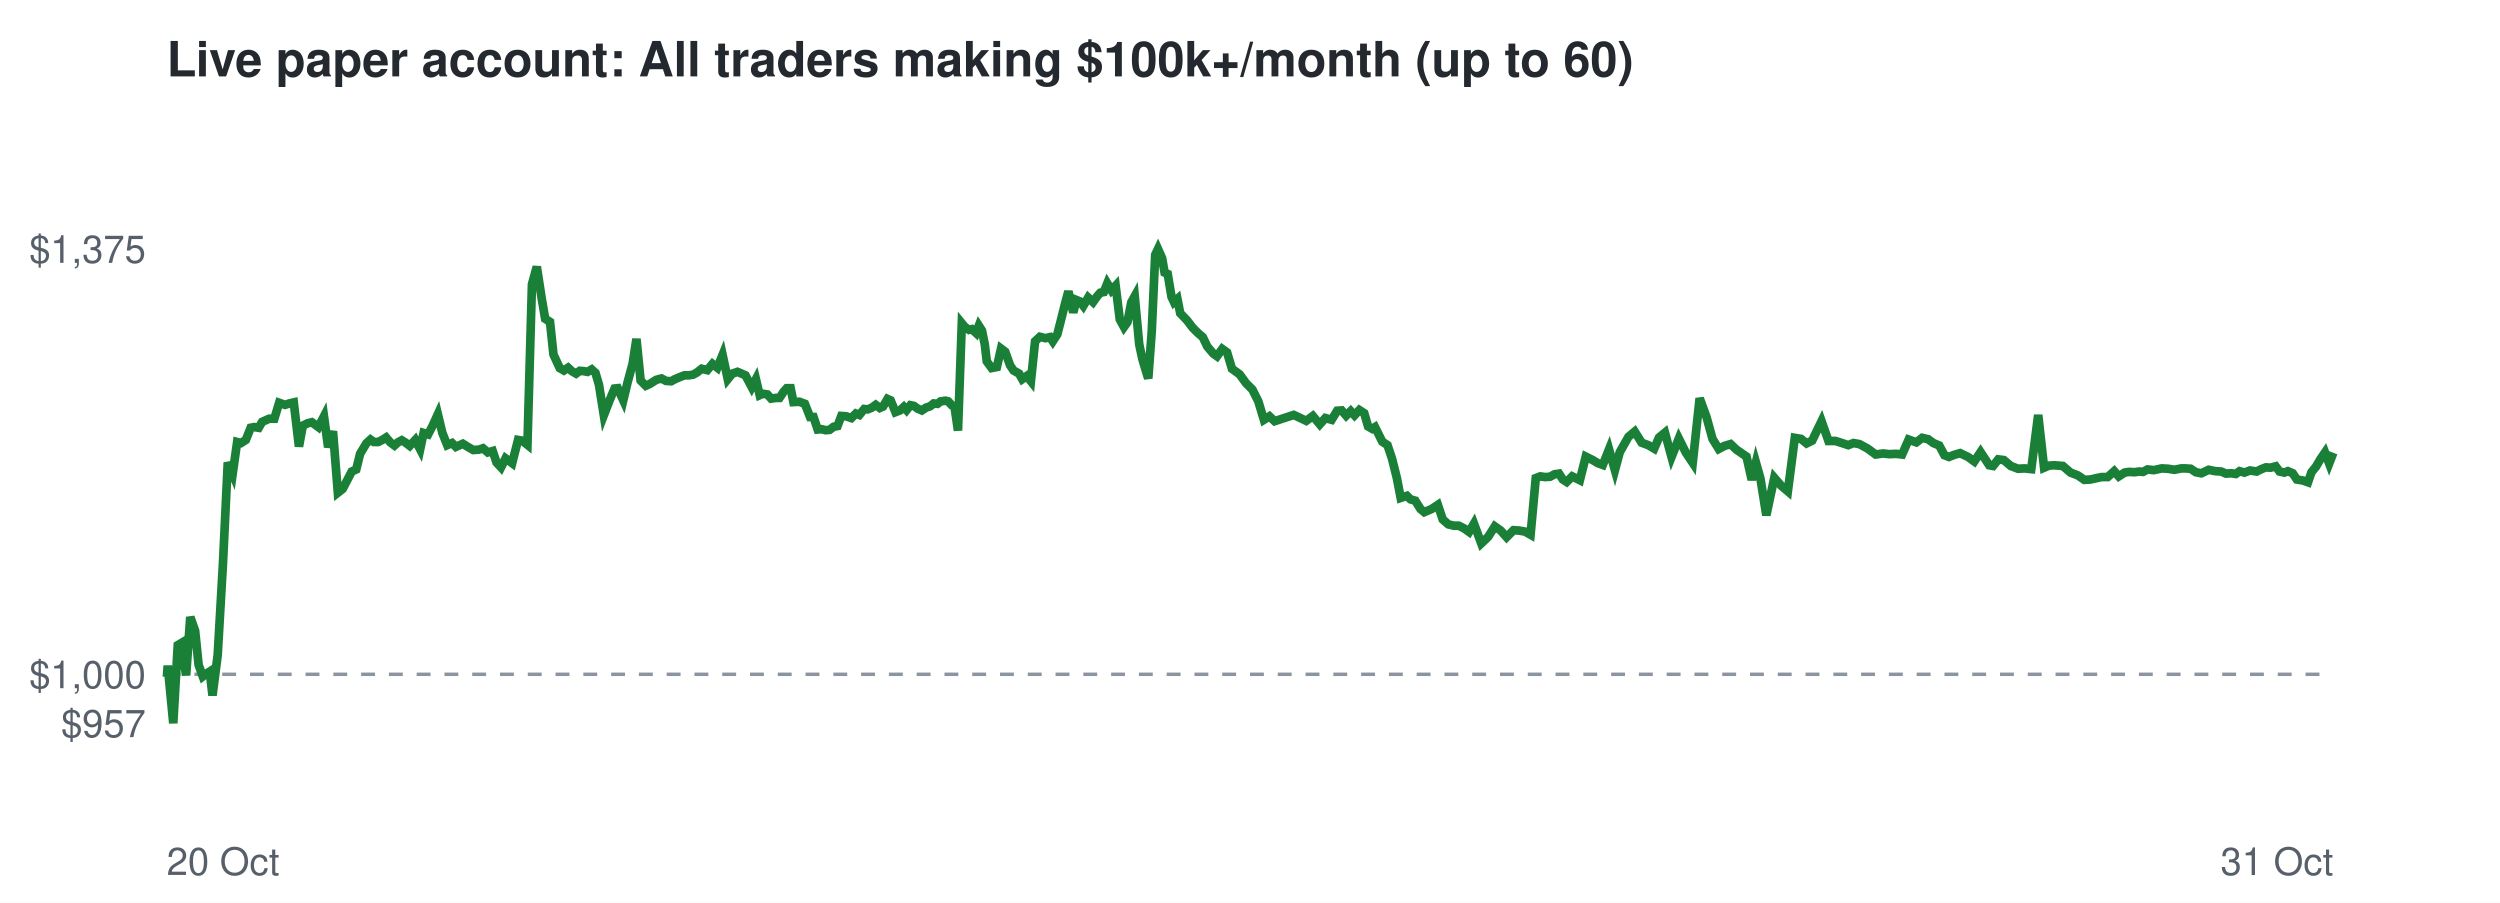
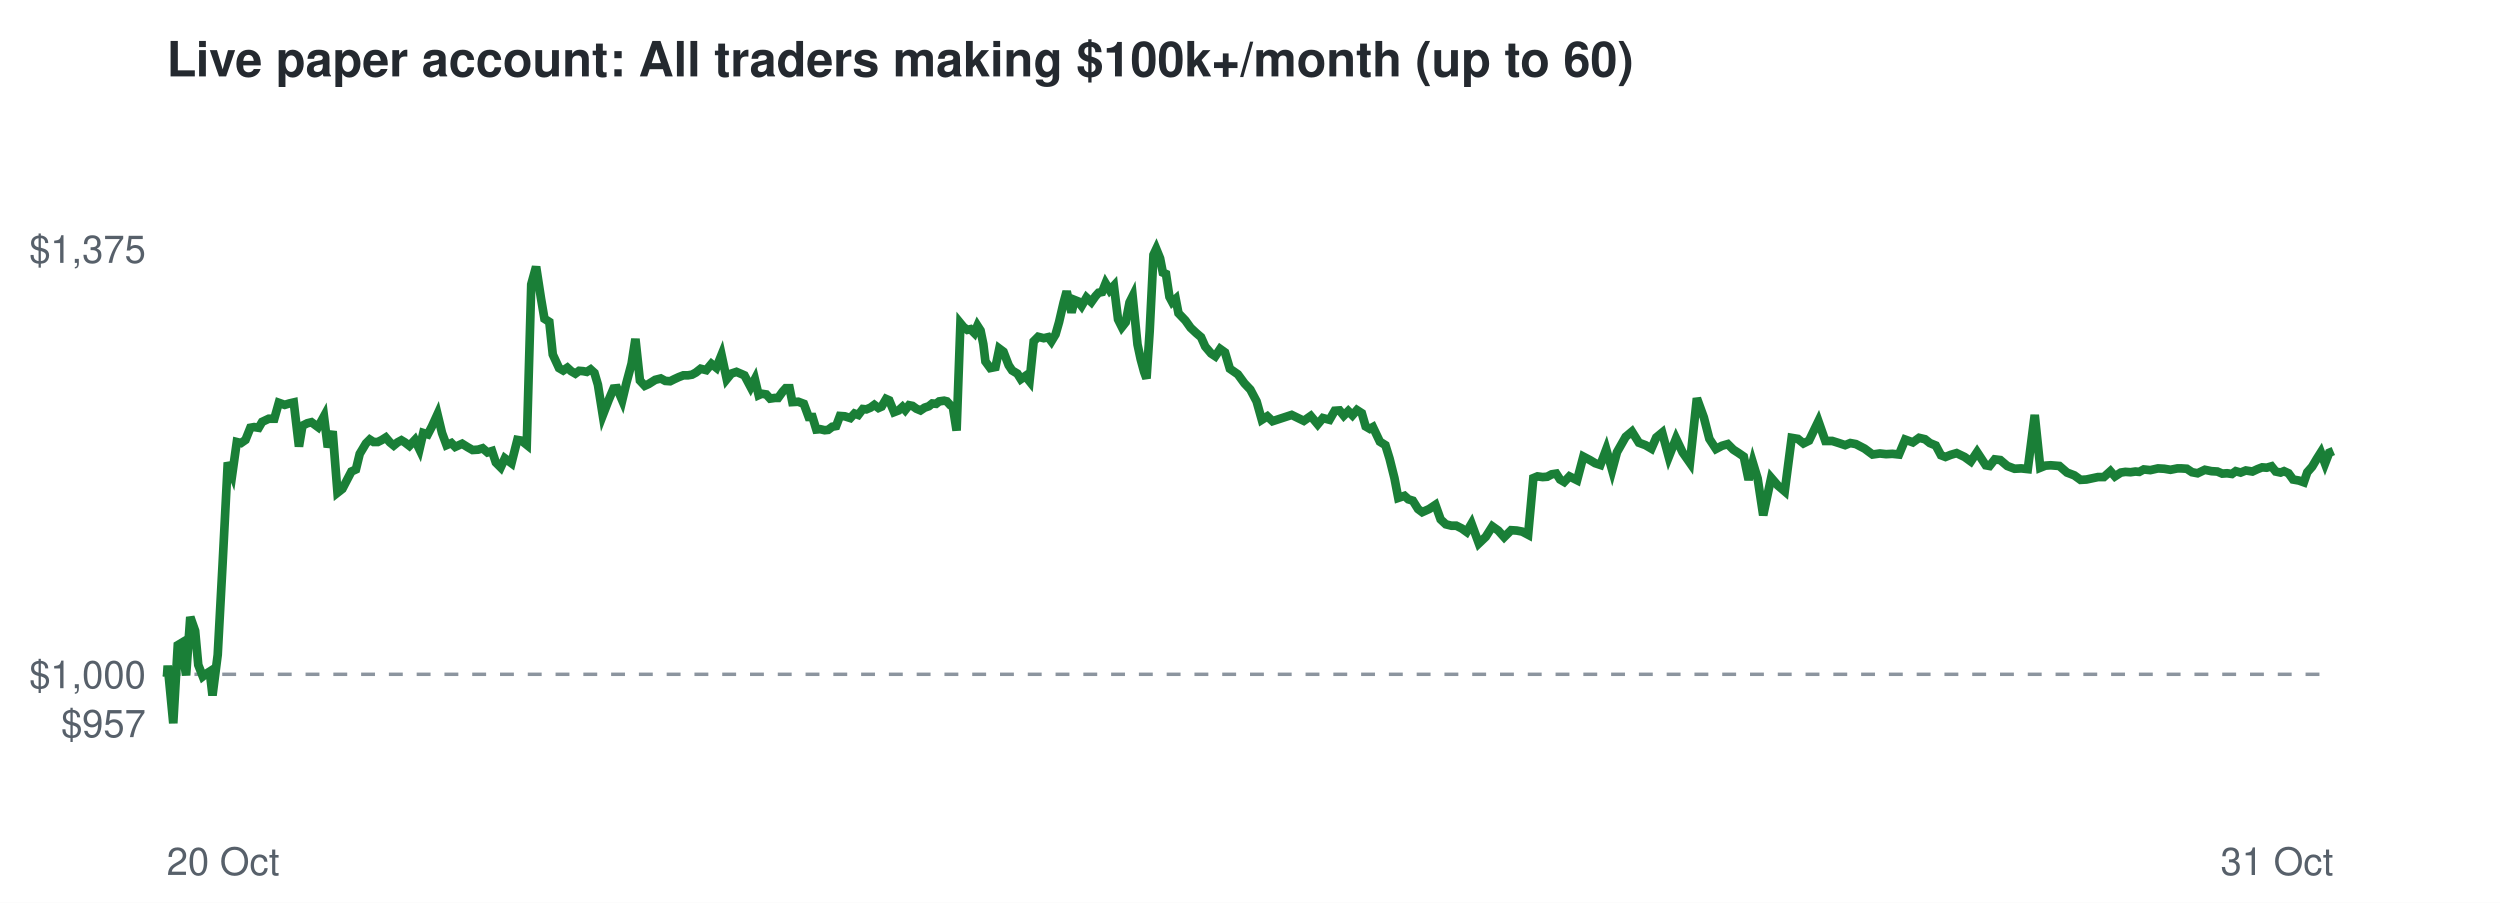
<svg xmlns="http://www.w3.org/2000/svg" viewBox="0 0 720 260" font-family="Helvetica,Arial,sans-serif">
  <rect width="720" height="260" fill="#ffffff" />
  <text x="48" y="22" font-size="14" font-weight="bold" fill="#24292f">Live paper account: All traders making $100k+/month (up to 60)</text>
  <line x1="48" x2="672" y1="194.2" y2="194.2" stroke="#8c959f" stroke-dasharray="4 4" />
  <text x="42" y="212.3" font-size="11" text-anchor="end" fill="#57606a">$957</text>
  <text x="42" y="198.2" font-size="11" text-anchor="end" fill="#57606a">$1,000</text>
  <text x="42" y="75.7" font-size="11" text-anchor="end" fill="#57606a">$1,375</text>
  <text x="48" y="252" font-size="11" fill="#57606a">20 Oct</text>
  <text x="672" y="252" font-size="11" text-anchor="end" fill="#57606a">31 Oct</text>
-   <polyline points="48.0,194.2 48.1,194.6 48.3,191.7 49.9,208.3 51.2,185.8 52.2,185.2 53.6,194.5 54.8,177.7 56.2,181.7 57.2,191.5 58.4,194.8 59.3,194.1 60.4,193.4 61.2,200.3 62.7,188.6 64.2,162.5 65.6,133.2 67.0,136.5 68.3,127.3 69.4,127.6 70.8,126.7 72.2,123.2 73.2,123.0 74.5,123.2 75.5,121.5 77.5,120.6 79.0,120.6 80.4,116.0 82.1,116.6 83.3,116.2 84.6,115.9 86.1,128.6 87.2,122.6 88.6,121.9 89.8,121.6 91.7,123.0 93.3,119.9 94.5,128.8 95.9,124.2 97.3,141.9 98.7,140.8 100.1,138.1 101.3,135.8 102.6,135.2 103.7,130.7 105.5,127.7 106.7,126.6 107.7,127.3 108.9,127.3 110.1,126.7 111.2,126.0 112.4,127.4 113.6,128.3 114.6,127.4 115.7,126.8 116.7,127.4 118.0,128.4 119.6,126.7 121.0,129.4 122.0,124.7 123.3,125.1 124.5,122.8 126.1,119.3 127.4,124.7 128.8,128.2 130.2,127.6 131.3,128.7 133.3,127.8 134.9,128.8 136.3,129.6 137.9,129.5 139.1,129.1 140.5,130.3 141.9,129.9 143.0,133.2 144.3,134.6 145.6,132.0 147.5,133.4 149.2,126.7 150.4,126.9 151.9,128.1 153.2,81.9 154.6,76.8 156.0,85.9 157.0,91.8 158.4,92.7 159.4,102.1 161.2,106.0 162.4,106.7 163.6,105.9 164.7,106.9 165.9,107.6 167.0,106.8 168.2,106.9 169.2,107.1 170.4,106.4 171.5,107.4 172.5,110.8 173.9,119.6 175.6,115.2 177.0,111.9 177.9,111.8 179.5,115.3 180.7,110.3 182.2,104.7 183.3,97.6 184.5,109.6 186.0,111.1 187.1,110.6 189.0,109.4 190.5,109.0 191.8,109.7 193.3,109.8 194.4,109.2 195.8,108.6 197.1,108.1 198.3,108.1 199.6,107.9 200.7,107.3 202.1,106.2 203.7,106.6 205.2,104.8 206.6,105.9 208.1,102.2 209.6,109.2 210.9,107.6 212.4,107.1 213.8,107.7 214.7,108.1 216.5,111.5 217.7,109.2 218.8,113.8 219.7,113.4 221.0,113.6 222.1,114.8 223.5,114.6 224.5,114.6 225.7,112.8 226.6,111.8 227.7,111.8 228.5,115.8 230.2,115.7 231.8,116.3 233.3,120.1 234.3,120.1 235.5,123.7 236.6,123.6 237.8,123.9 238.9,123.8 240.1,122.9 241.2,122.7 242.3,119.8 243.7,119.9 245.2,120.4 246.5,119.1 247.5,119.5 248.9,117.8 249.9,117.9 251.1,117.4 252.2,116.6 253.4,117.5 254.3,117.1 255.6,114.9 256.5,115.3 257.9,118.7 259.2,118.2 260.3,117.2 261.1,118.1 262.2,116.7 263.2,116.9 264.3,117.7 265.5,118.2 266.7,117.4 267.9,117.0 268.9,116.2 270.0,116.3 270.9,115.6 272.3,115.4 273.1,115.6 274.1,116.7 274.9,117.1 275.9,124.0 277.0,93.1 277.9,94.2 279.1,95.0 279.9,94.8 281.1,95.9 281.9,93.8 282.8,95.2 283.6,99.1 284.2,104.1 285.6,106.0 287.1,105.7 288.3,100.4 289.5,101.3 290.9,105.2 291.9,106.7 293.5,107.6 294.4,109.2 295.7,108.3 296.9,109.8 298.1,98.3 299.5,97.0 301.1,97.4 302.4,97.1 303.2,98.3 304.5,96.3 305.4,92.8 306.8,87.2 307.7,83.9 309.1,90.0 310.0,86.4 311.0,86.8 312.0,88.1 313.4,85.7 314.8,87.0 316.0,85.3 316.9,84.3 317.9,84.1 318.9,81.6 320.1,83.6 321.3,82.3 322.5,92.0 323.7,94.2 324.7,92.8 325.8,87.1 326.8,85.3 328.1,99.2 329.0,103.4 330.1,107.1 330.7,109.0 331.7,95.5 332.7,73.4 333.5,71.7 334.7,74.4 335.4,78.5 336.3,78.9 337.4,85.5 338.1,87.0 339.1,86.1 339.9,90.2 341.9,92.3 343.5,94.4 345.0,95.9 346.4,97.1 347.7,99.8 349.4,101.8 350.5,102.6 352.0,100.5 353.4,101.5 354.8,106.2 357.0,107.8 358.9,110.4 360.7,112.2 362.4,115.6 364.0,120.9 365.6,119.9 367.1,121.3 372.6,119.5 376.2,121.2 378.1,119.8 380.1,122.2 381.7,120.4 383.5,120.9 385.1,118.3 386.4,118.2 387.7,119.7 389.0,118.4 390.1,119.6 391.5,118.1 392.9,119.0 394.0,122.8 395.2,123.5 396.0,123.0 398.1,127.2 399.6,128.2 400.9,132.1 402.3,137.7 403.4,143.4 405.2,142.8 406.2,143.8 407.6,144.2 409.1,146.6 410.2,147.5 412.3,146.6 414.1,145.4 415.5,149.6 417.1,151.0 418.7,151.4 420.1,151.4 421.7,152.2 423.1,153.2 424.5,150.8 426.6,156.5 428.6,154.6 430.5,151.6 432.2,152.8 433.9,154.7 435.9,152.7 437.5,152.8 439.2,153.1 440.8,154.0 442.3,137.7 443.6,137.2 445.0,137.4 446.4,137.3 447.7,136.6 449.0,136.4 450.1,138.1 451.2,138.8 452.8,137.2 455.0,138.3 456.7,131.5 458.7,132.5 460.2,133.4 461.6,133.9 463.4,129.4 465.1,135.4 466.5,130.2 469.0,125.8 470.8,124.3 472.8,127.5 474.7,128.2 476.4,129.2 477.8,126.0 479.5,124.6 481.4,131.6 483.5,126.3 485.5,130.3 487.5,133.3 489.5,114.7 491.5,120.2 493.2,126.4 495.0,129.3 496.7,128.4 498.4,127.9 500.1,129.5 501.4,130.4 503.0,131.5 504.5,138.2 505.7,133.2 507.0,137.8 508.7,148.4 511.0,137.6 512.9,139.8 514.9,141.5 516.9,126.1 518.7,126.4 520.3,127.7 521.9,126.9 524.6,121.3 526.6,127.0 528.6,127.0 530.5,127.6 532.3,128.2 533.8,127.6 535.5,127.9 537.9,129.2 540.2,130.9 542.3,130.6 544.2,130.8 546.0,130.7 547.8,130.9 549.7,126.6 551.9,127.4 553.6,126.1 555.3,126.5 556.8,127.6 558.5,128.3 560.0,131.1 561.3,131.6 562.8,131.0 564.5,130.5 566.8,131.6 568.6,132.9 570.4,130.2 572.9,134.0 574.0,134.2 575.5,132.3 577.1,132.5 579.1,134.2 581.2,135.0 583.1,134.9 585.0,135.1 587.0,119.5 588.7,134.7 590.1,134.1 591.6,134.0 594.1,134.2 596.3,136.1 598.4,136.9 600.3,138.2 602.0,138.1 605.2,137.4 607.0,137.4 608.9,135.7 610.2,137.2 611.9,136.1 613.2,135.9 614.7,136.0 616.1,135.8 617.2,135.9 618.5,135.2 620.3,135.4 622.6,134.9 624.4,135.0 626.2,135.3 628.2,134.9 629.3,134.9 630.9,135.0 632.4,136.0 634.0,136.3 636.1,135.3 638.0,135.7 639.7,135.8 641.1,136.4 642.6,136.3 643.9,136.5 645.0,135.7 646.4,136.1 648.0,135.5 649.9,135.8 651.3,135.1 652.6,134.6 653.9,134.7 655.4,134.3 656.5,135.8 657.9,136.1 658.9,135.7 660.3,136.3 661.5,138.1 663.3,138.4 664.7,138.9 665.7,136.0 667.0,134.4 668.3,132.2 669.6,130.3 670.8,133.5 672.0,130.4" fill="none" stroke="#1a7f37" stroke-width="2.5" />
+   <polyline points="48.0,194.2 48.1,194.6 48.3,191.7 49.9,208.3 51.2,185.8 52.2,185.2 53.6,194.5 54.8,177.7 56.2,181.7 57.1,191.5 58.4,194.8 59.3,194.1 60.4,193.4 61.2,200.3 62.7,188.6 64.1,162.5 65.6,133.2 66.9,136.5 68.2,127.3 69.4,127.6 70.7,126.7 72.1,123.2 73.2,123.0 74.5,123.2 75.5,121.5 77.4,120.6 79.0,120.6 80.3,116.0 82.0,116.6 83.3,116.2 84.6,115.9 86.1,128.6 87.1,122.6 88.5,121.9 89.7,121.6 91.6,123.0 93.3,119.9 94.4,128.8 95.8,124.2 97.2,141.9 98.6,140.8 100.0,138.1 101.2,135.8 102.5,135.2 103.6,130.7 105.4,127.7 106.5,126.6 107.6,127.3 108.8,127.3 110.0,126.7 111.1,126.0 112.3,127.4 113.4,128.3 114.5,127.4 115.6,126.8 116.6,127.4 117.9,128.4 119.5,126.7 120.8,129.4 121.9,124.7 123.2,125.1 124.4,122.8 126.0,119.3 127.3,124.7 128.6,128.2 130.0,127.6 131.1,128.7 133.1,127.8 134.7,128.8 136.1,129.6 137.7,129.5 139.0,129.1 140.4,130.3 141.7,129.9 142.8,133.2 144.2,134.6 145.4,132.0 147.3,133.4 149.0,126.7 150.2,126.9 151.7,128.1 153.0,81.9 154.4,76.8 155.8,85.9 156.8,91.8 158.2,92.7 159.2,102.1 161.0,106.0 162.2,106.7 163.4,105.9 164.5,106.9 165.7,107.6 166.8,106.8 168.0,106.9 169.0,107.1 170.1,106.4 171.2,107.4 172.2,110.8 173.6,119.6 175.3,115.2 176.7,111.9 177.7,111.8 179.2,115.3 180.4,110.3 181.9,104.7 183.0,97.6 184.3,109.6 185.7,111.1 186.8,110.6 188.7,109.4 190.3,109.0 191.6,109.7 193.0,109.8 194.2,109.2 195.5,108.6 196.8,108.1 198.1,108.1 199.3,107.9 200.4,107.3 201.8,106.2 203.4,106.6 204.9,104.8 206.3,105.9 207.8,102.2 209.3,109.2 210.6,107.6 212.1,107.1 213.5,107.7 214.4,108.1 216.2,111.5 217.4,109.2 218.5,113.8 219.4,113.4 220.7,113.6 221.8,114.8 223.2,114.6 224.1,114.6 225.4,112.8 226.3,111.8 227.4,111.8 228.2,115.8 229.9,115.7 231.5,116.3 232.9,120.1 234.0,120.1 235.1,123.7 236.2,123.6 237.5,123.9 238.5,123.8 239.7,122.9 240.8,122.7 241.9,119.8 243.3,119.9 244.9,120.4 246.1,119.1 247.2,119.5 248.5,117.8 249.5,117.9 250.7,117.4 251.8,116.6 253.0,117.5 253.9,117.1 255.2,114.9 256.1,115.3 257.5,118.7 258.8,118.2 259.9,117.2 260.7,118.1 261.8,116.7 262.8,116.9 263.9,117.7 265.1,118.2 266.3,117.4 267.5,117.0 268.5,116.2 269.6,116.3 270.5,115.6 271.9,115.4 272.7,115.6 273.7,116.7 274.4,117.1 275.5,124.0 276.6,93.1 277.5,94.2 278.6,95.0 279.5,94.8 280.6,95.9 281.5,93.8 282.4,95.2 283.2,99.1 283.8,104.1 285.2,106.0 286.7,105.7 287.8,100.4 289.0,101.3 290.5,105.2 291.5,106.7 293.0,107.6 294.0,109.2 295.3,108.3 296.5,109.8 297.7,98.3 299.0,97.0 300.6,97.4 301.9,97.1 302.8,98.3 304.0,96.3 305.0,92.8 306.3,87.2 307.2,83.9 308.6,90.0 309.5,86.4 310.5,86.8 311.5,88.1 312.9,85.7 314.3,87.0 315.5,85.3 316.4,84.3 317.4,84.1 318.4,81.6 319.6,83.6 320.8,82.3 322.0,92.0 323.1,94.2 324.2,92.8 325.3,87.1 326.2,85.3 327.6,99.2 328.5,103.4 329.5,107.1 330.2,109.0 331.1,95.5 332.2,73.4 333.0,71.7 334.1,74.4 334.9,78.5 335.8,78.9 336.8,85.5 337.6,87.0 338.6,86.1 339.4,90.2 341.4,92.3 342.9,94.4 344.5,95.9 345.9,97.1 347.1,99.8 348.8,101.8 350.0,102.6 351.4,100.5 352.8,101.5 354.2,106.2 356.5,107.8 358.4,110.4 360.1,112.2 361.9,115.6 363.4,120.9 365.0,119.9 366.5,121.3 372.0,119.5 375.5,121.2 377.5,119.8 379.5,122.2 381.0,120.4 382.9,120.9 384.4,118.3 385.8,118.2 387.0,119.7 388.3,118.4 389.5,119.6 390.8,118.1 392.2,119.0 393.3,122.8 394.5,123.5 395.4,123.0 397.4,127.2 399.0,128.2 400.2,132.1 401.6,137.7 402.7,143.4 404.5,142.8 405.6,143.8 406.9,144.2 408.4,146.6 409.6,147.5 411.6,146.6 413.4,145.4 414.9,149.6 416.4,151.0 418.0,151.4 419.4,151.4 421.0,152.2 422.4,153.2 423.8,150.8 425.9,156.5 427.9,154.6 429.8,151.6 431.5,152.8 433.2,154.7 435.2,152.7 436.8,152.8 438.4,153.1 440.1,154.0 441.6,137.7 442.8,137.2 444.3,137.4 445.6,137.3 446.9,136.6 448.2,136.4 449.3,138.1 450.5,138.8 452.0,137.2 454.2,138.3 456.0,131.5 457.9,132.5 459.4,133.4 460.9,133.9 462.6,129.4 464.3,135.4 465.7,130.2 468.2,125.8 470.0,124.3 472.0,127.5 473.9,128.2 475.6,129.2 477.0,126.0 478.7,124.6 480.6,131.6 482.7,126.3 484.6,130.3 486.7,133.3 488.7,114.7 490.7,120.2 492.3,126.4 494.2,129.3 495.9,128.4 497.6,127.9 499.2,129.5 500.6,130.4 502.2,131.5 503.6,138.2 504.8,133.2 506.2,137.8 507.8,148.4 510.1,137.6 512.0,139.8 514.0,141.5 516.0,126.1 517.8,126.4 519.4,127.7 521.0,126.9 523.7,121.3 525.7,127.0 527.7,127.0 529.6,127.6 531.4,128.2 532.9,127.6 534.5,127.9 537.0,129.2 539.3,130.9 541.4,130.6 543.2,130.8 545.0,130.7 546.9,130.9 548.7,126.6 550.9,127.4 552.7,126.1 554.4,126.5 555.8,127.6 557.5,128.3 559.0,131.1 560.3,131.6 561.8,131.0 563.5,130.5 565.8,131.6 567.6,132.9 569.4,130.2 571.9,134.0 573.0,134.2 574.5,132.3 576.1,132.5 578.1,134.2 580.2,135.0 582.1,134.9 584.0,135.1 586.0,119.5 587.6,134.7 589.1,134.1 590.6,134.0 593.1,134.2 595.3,136.1 597.4,136.9 599.2,138.2 600.9,138.1 604.2,137.4 605.9,137.4 607.8,135.7 609.1,137.2 610.8,136.1 612.1,135.9 613.6,136.0 615.0,135.8 616.1,135.9 617.4,135.2 619.3,135.4 621.5,134.9 623.3,135.0 625.1,135.3 627.1,134.9 628.2,134.9 629.8,135.0 631.3,136.0 632.9,136.3 635.0,135.3 636.9,135.7 638.6,135.8 640.0,136.4 641.4,136.3 642.8,136.5 643.9,135.7 645.3,136.1 646.8,135.5 648.7,135.8 650.2,135.1 651.5,134.6 652.8,134.7 654.2,134.3 655.4,135.8 656.8,136.1 657.8,135.7 659.1,136.3 660.4,138.1 662.1,138.4 663.5,138.9 664.5,136.0 665.9,134.4 667.2,132.2 668.4,130.3 669.6,133.5 670.8,130.4 672.0,129.9" fill="none" stroke="#1a7f37" stroke-width="2.5" />
</svg>
